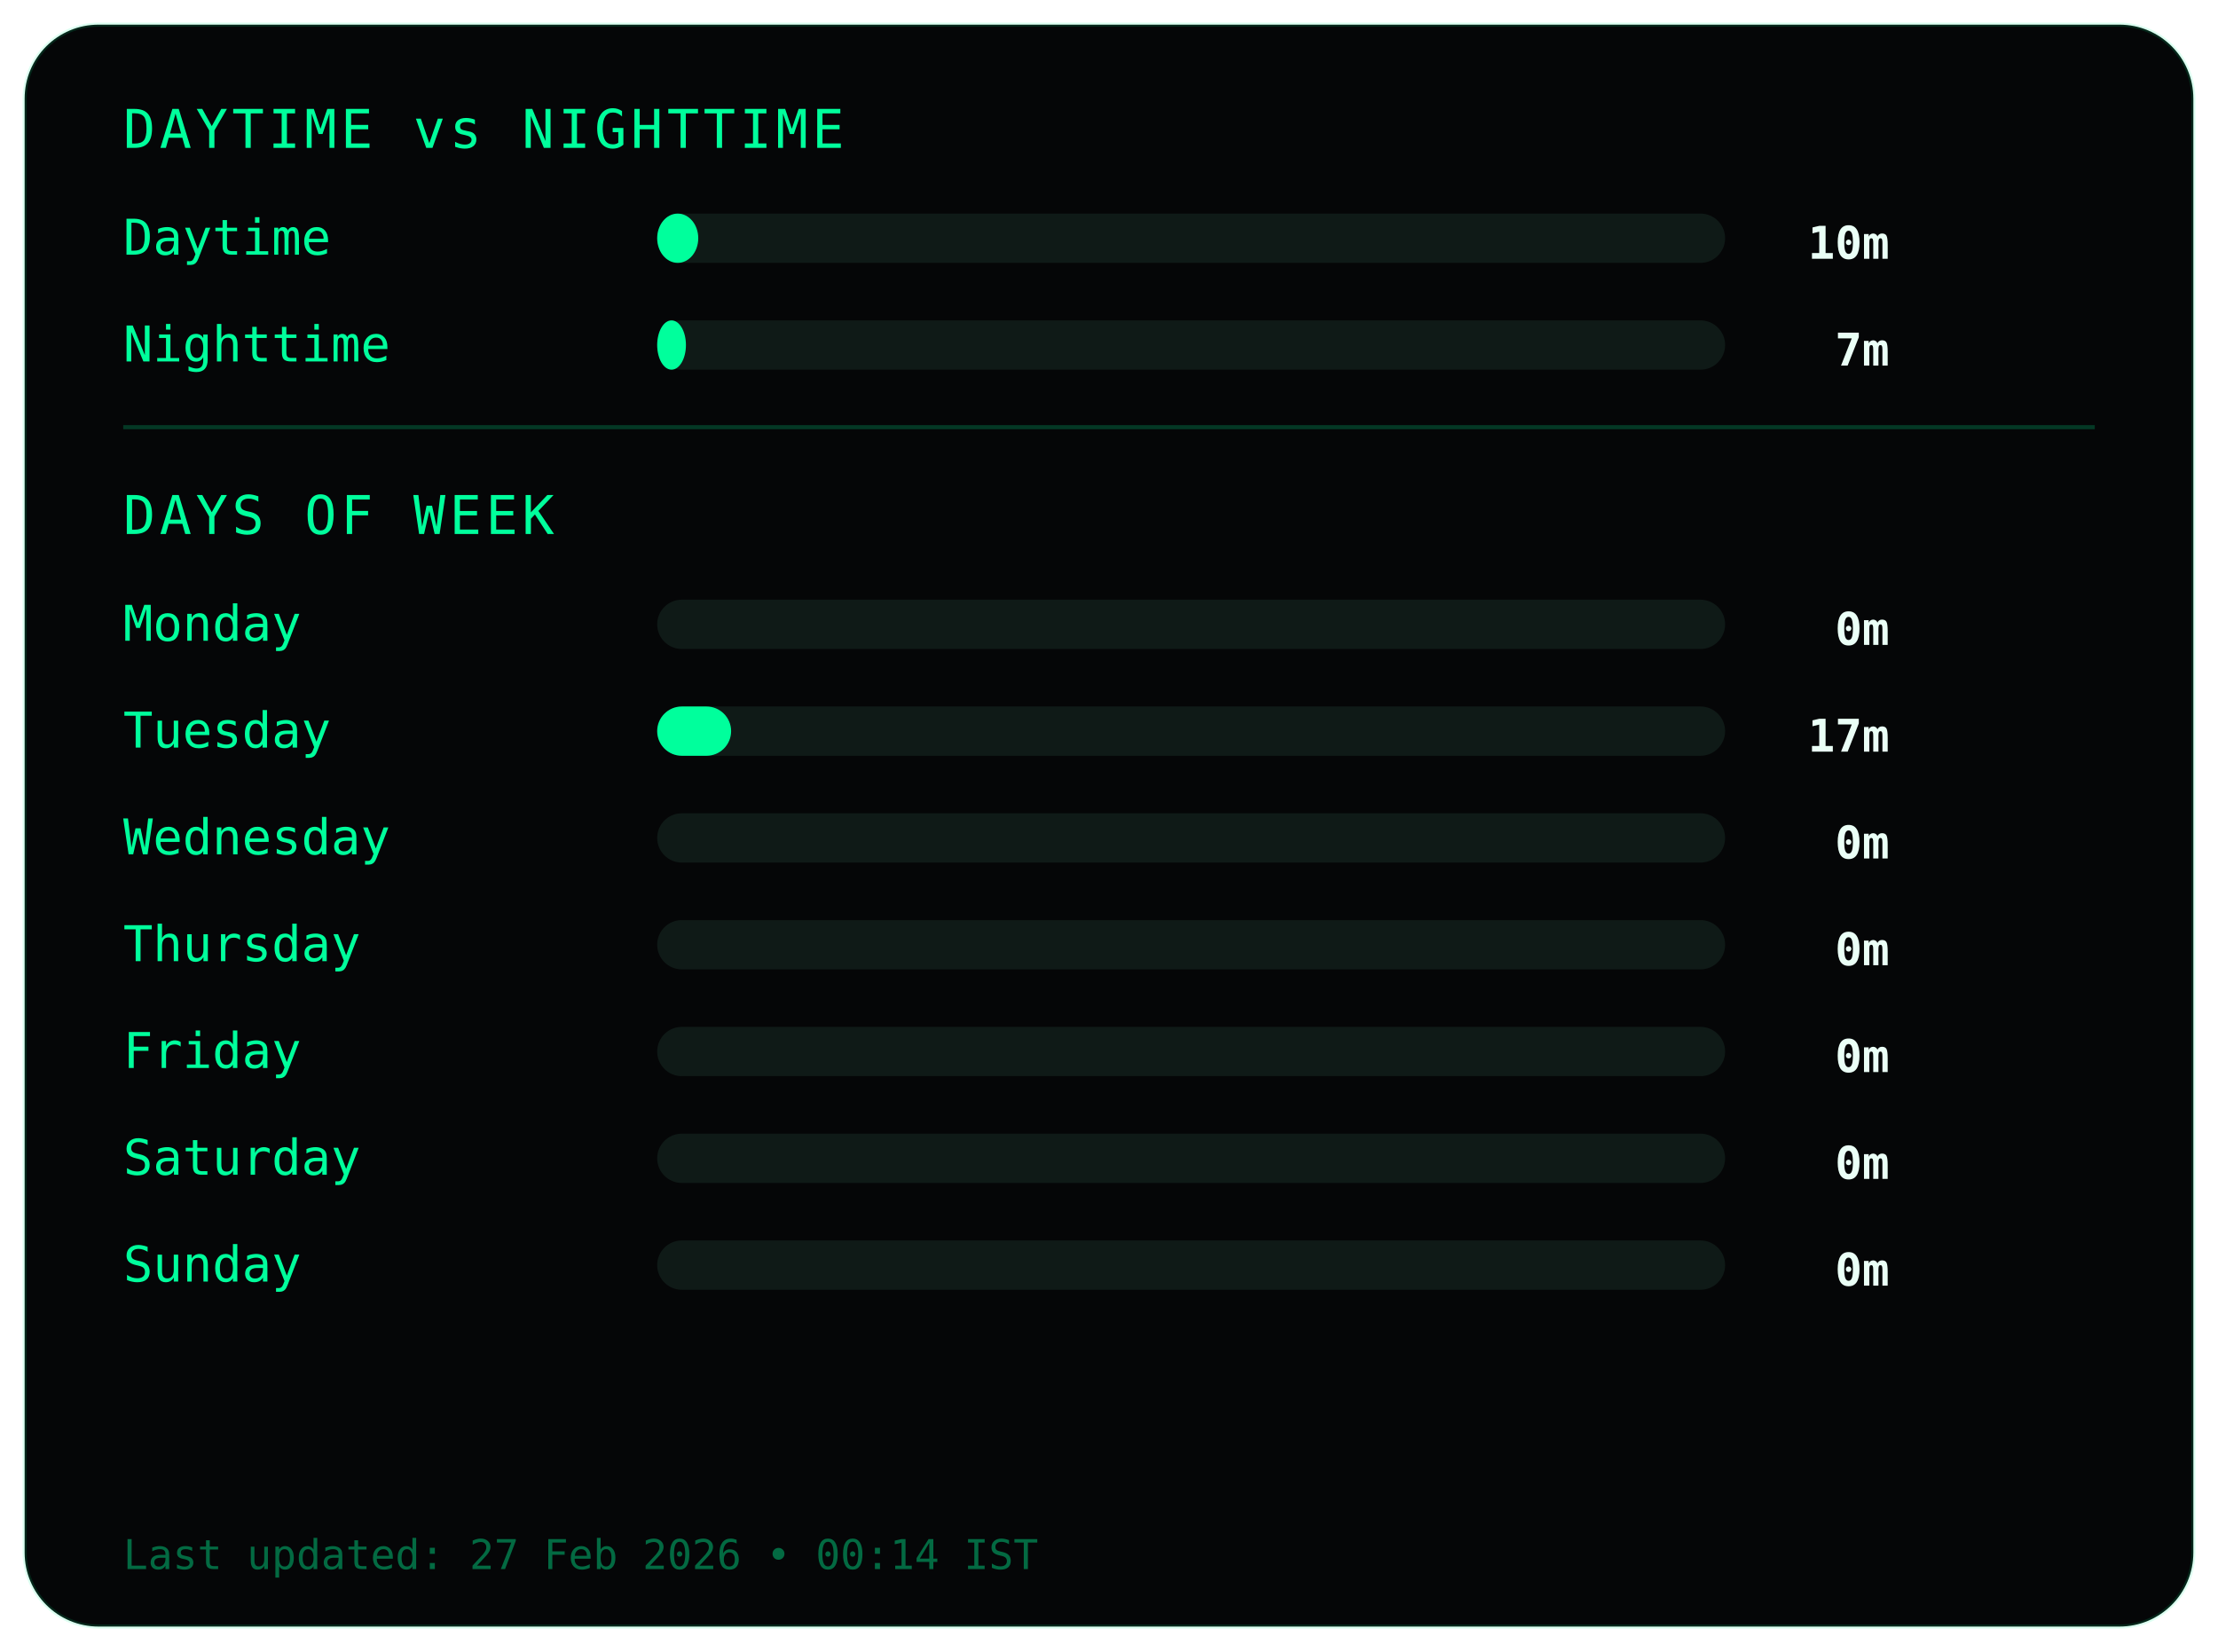
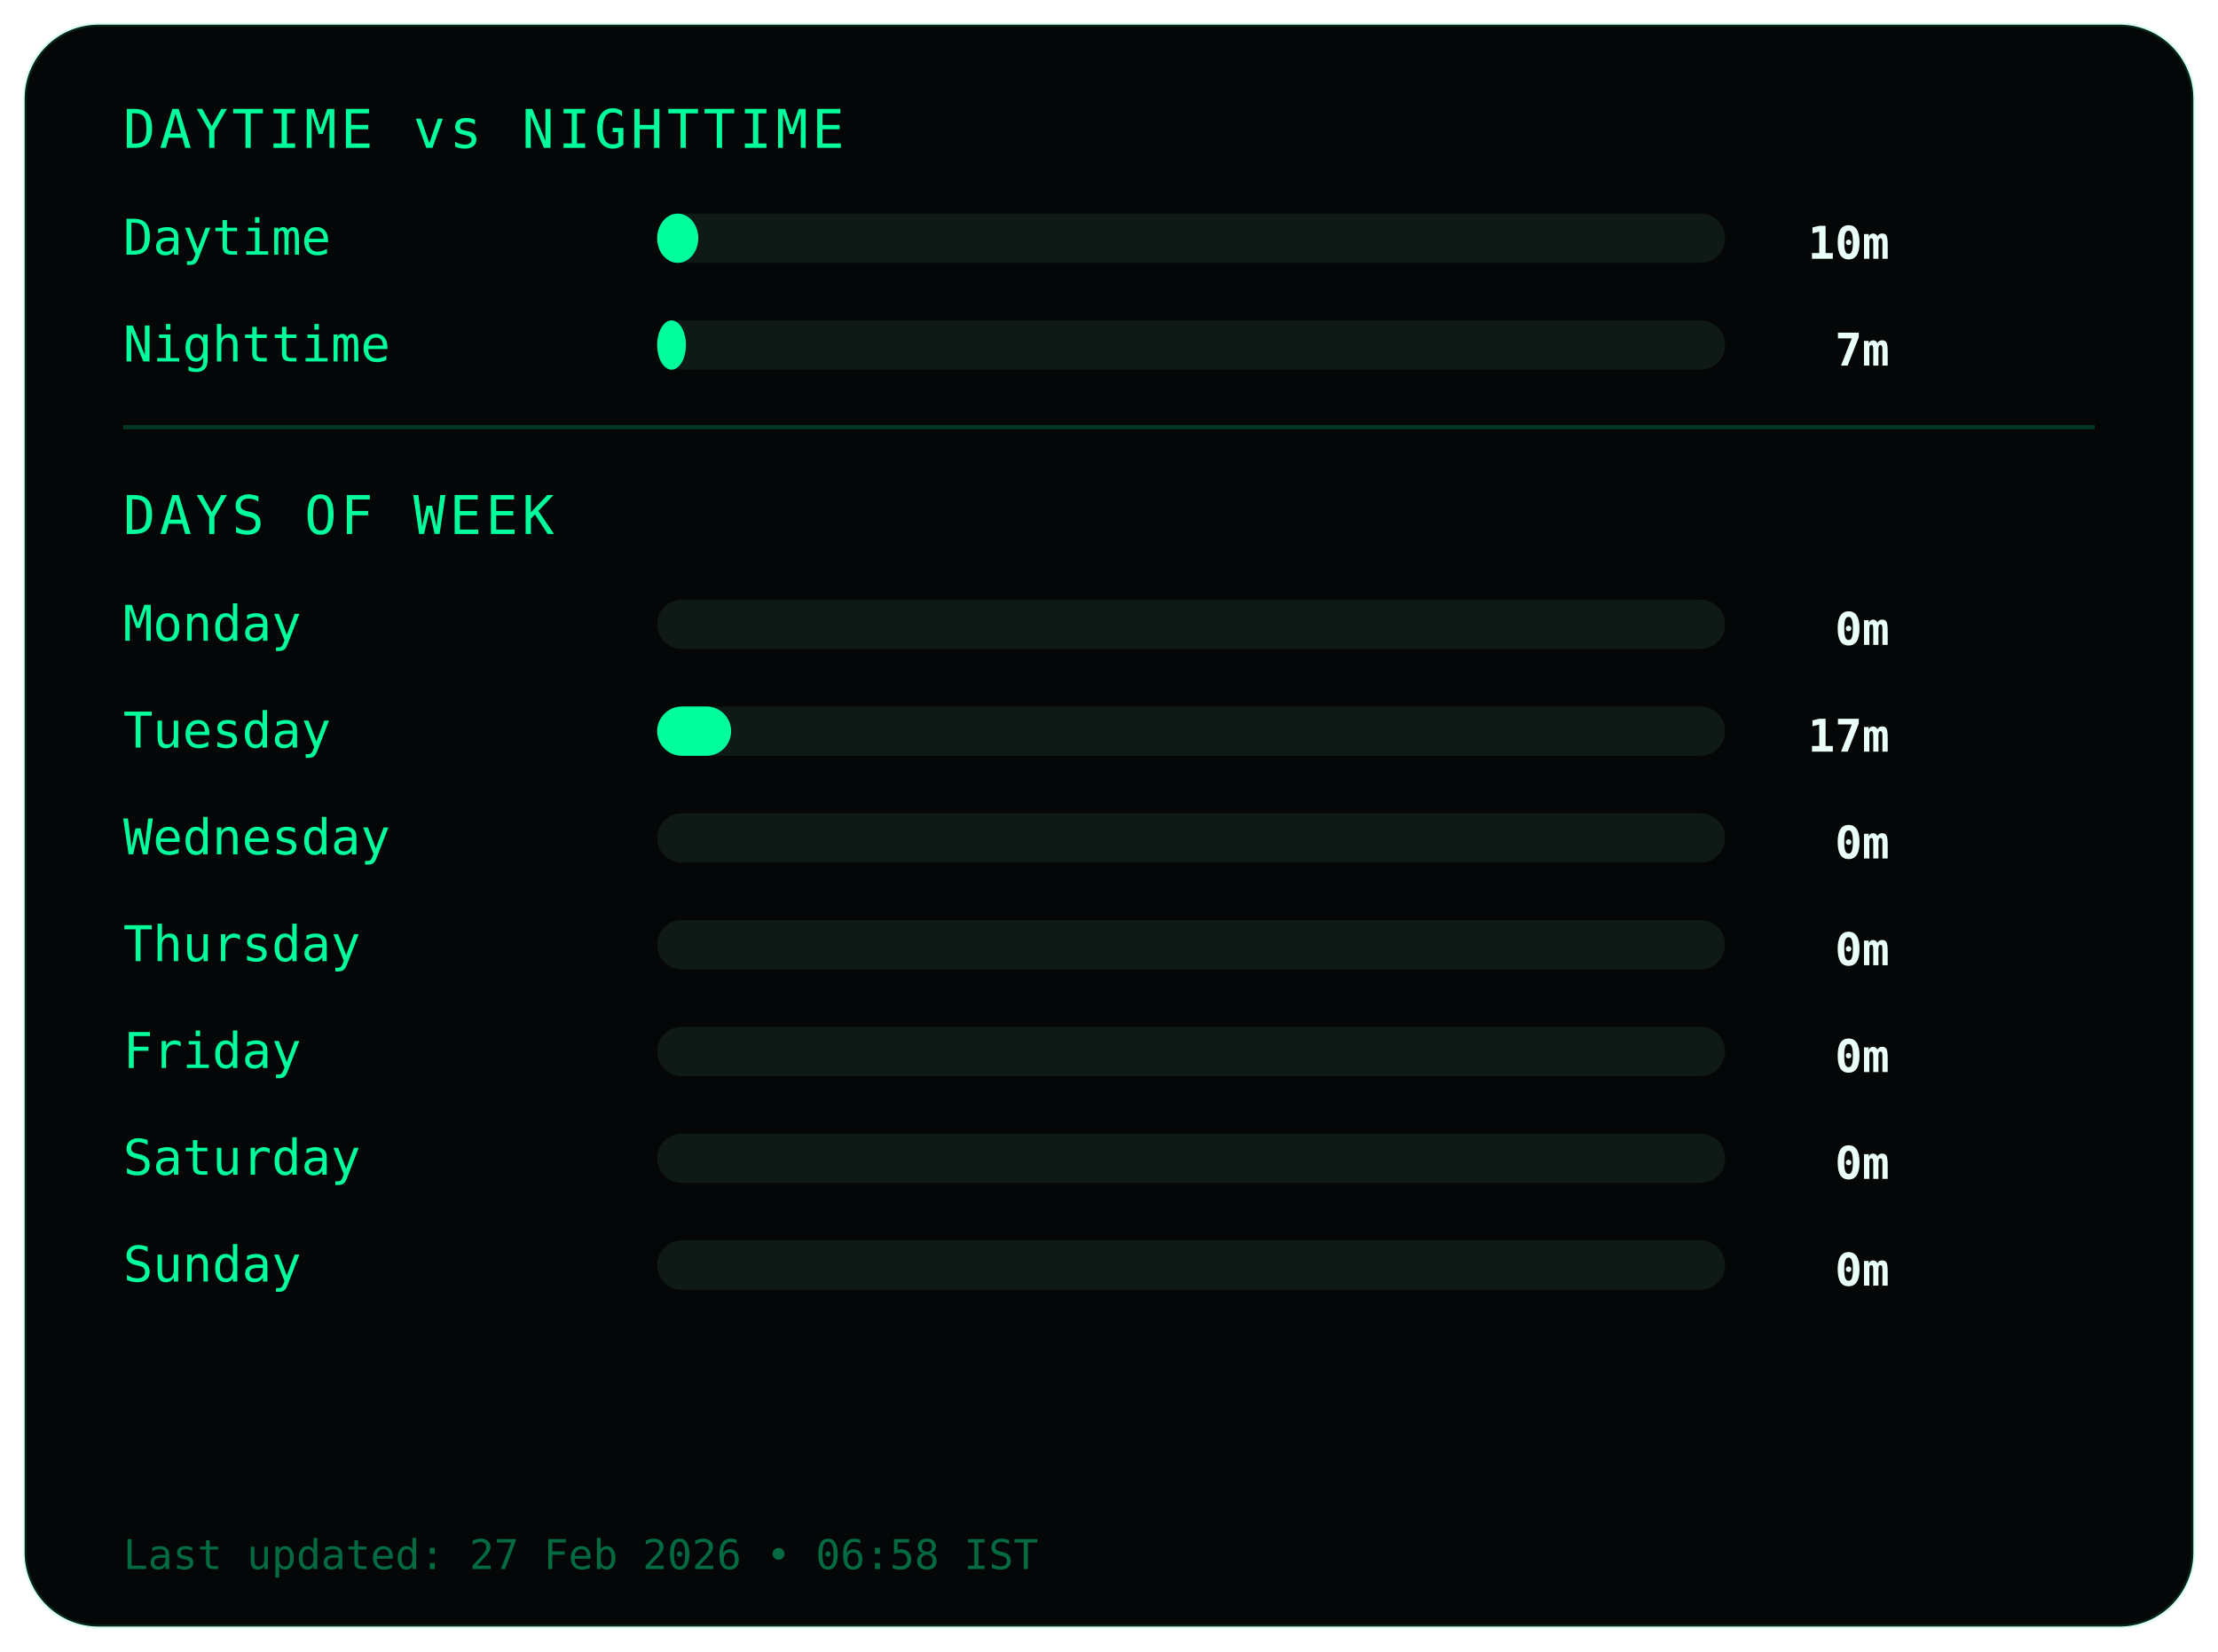
<svg xmlns="http://www.w3.org/2000/svg" width="540" height="402">
  <style>
.frame {
  fill:#050607;
  stroke:#00ff9c22;
  stroke-width:1;
}
.title {
  fill:#00ff9c;
  font-family:monospace;
  font-size:13px;
  letter-spacing:1px;
}
.label {
  fill:#00ff9c;
  font-family:monospace;
  font-size:12px;
}
.value {
  fill:#eafff6;
  font-family:monospace;
  font-size:11px;
  font-weight:bold;
  text-anchor:end;
}
.bar-bg { fill:#0f1a17; }
.bar { fill:#00ff9c; }
.divider { stroke:#00ff9c33; }
.footer {
  fill:#00ff9c66;
  font-family:monospace;
  font-size:10px;
}
</style>
  <rect class="frame" x="6" y="6" rx="18" width="528" height="390" />
  <text class="title" x="30" y="36">DAYTIME vs NIGHTTIME</text>
  <text class="label" x="30" y="62">Daytime</text>
  <rect class="bar-bg" x="160" y="52" width="260" height="12" rx="6" />
  <rect class="bar" x="160" y="52" width="10" height="12" rx="6" />
  <text class="value" x="460" y="63">10m</text>
  <text class="label" x="30" y="88">Nighttime</text>
  <rect class="bar-bg" x="160" y="78" width="260" height="12" rx="6" />
  <rect class="bar" x="160" y="78" width="7" height="12" rx="6" />
  <text class="value" x="460" y="89">7m</text>
  <line class="divider" x1="30" y1="104" x2="510" y2="104" />
  <text class="title" x="30" y="130">DAYS OF WEEK</text>
  <text class="label" x="30" y="156">Monday</text>
  <rect class="bar-bg" x="160" y="146" width="260" height="12" rx="6" />
  <rect class="bar" x="160" y="146" width="0" height="12" rx="6" />
  <text class="value" x="460" y="157">0m</text>
  <text class="label" x="30" y="182">Tuesday</text>
  <rect class="bar-bg" x="160" y="172" width="260" height="12" rx="6" />
  <rect class="bar" x="160" y="172" width="18" height="12" rx="6" />
  <text class="value" x="460" y="183">17m</text>
  <text class="label" x="30" y="208">Wednesday</text>
  <rect class="bar-bg" x="160" y="198" width="260" height="12" rx="6" />
  <rect class="bar" x="160" y="198" width="0" height="12" rx="6" />
  <text class="value" x="460" y="209">0m</text>
  <text class="label" x="30" y="234">Thursday</text>
  <rect class="bar-bg" x="160" y="224" width="260" height="12" rx="6" />
  <rect class="bar" x="160" y="224" width="0" height="12" rx="6" />
  <text class="value" x="460" y="235">0m</text>
  <text class="label" x="30" y="260">Friday</text>
  <rect class="bar-bg" x="160" y="250" width="260" height="12" rx="6" />
  <rect class="bar" x="160" y="250" width="0" height="12" rx="6" />
  <text class="value" x="460" y="261">0m</text>
  <text class="label" x="30" y="286">Saturday</text>
  <rect class="bar-bg" x="160" y="276" width="260" height="12" rx="6" />
  <rect class="bar" x="160" y="276" width="0" height="12" rx="6" />
  <text class="value" x="460" y="287">0m</text>
  <text class="label" x="30" y="312">Sunday</text>
  <rect class="bar-bg" x="160" y="302" width="260" height="12" rx="6" />
  <rect class="bar" x="160" y="302" width="0" height="12" rx="6" />
  <text class="value" x="460" y="313">0m</text>
  <text class="footer" x="30" y="382">
- Last updated: 27 Feb 2026 • 00:14 IST
+ Last updated: 27 Feb 2026 • 06:58 IST
</text>
</svg>
